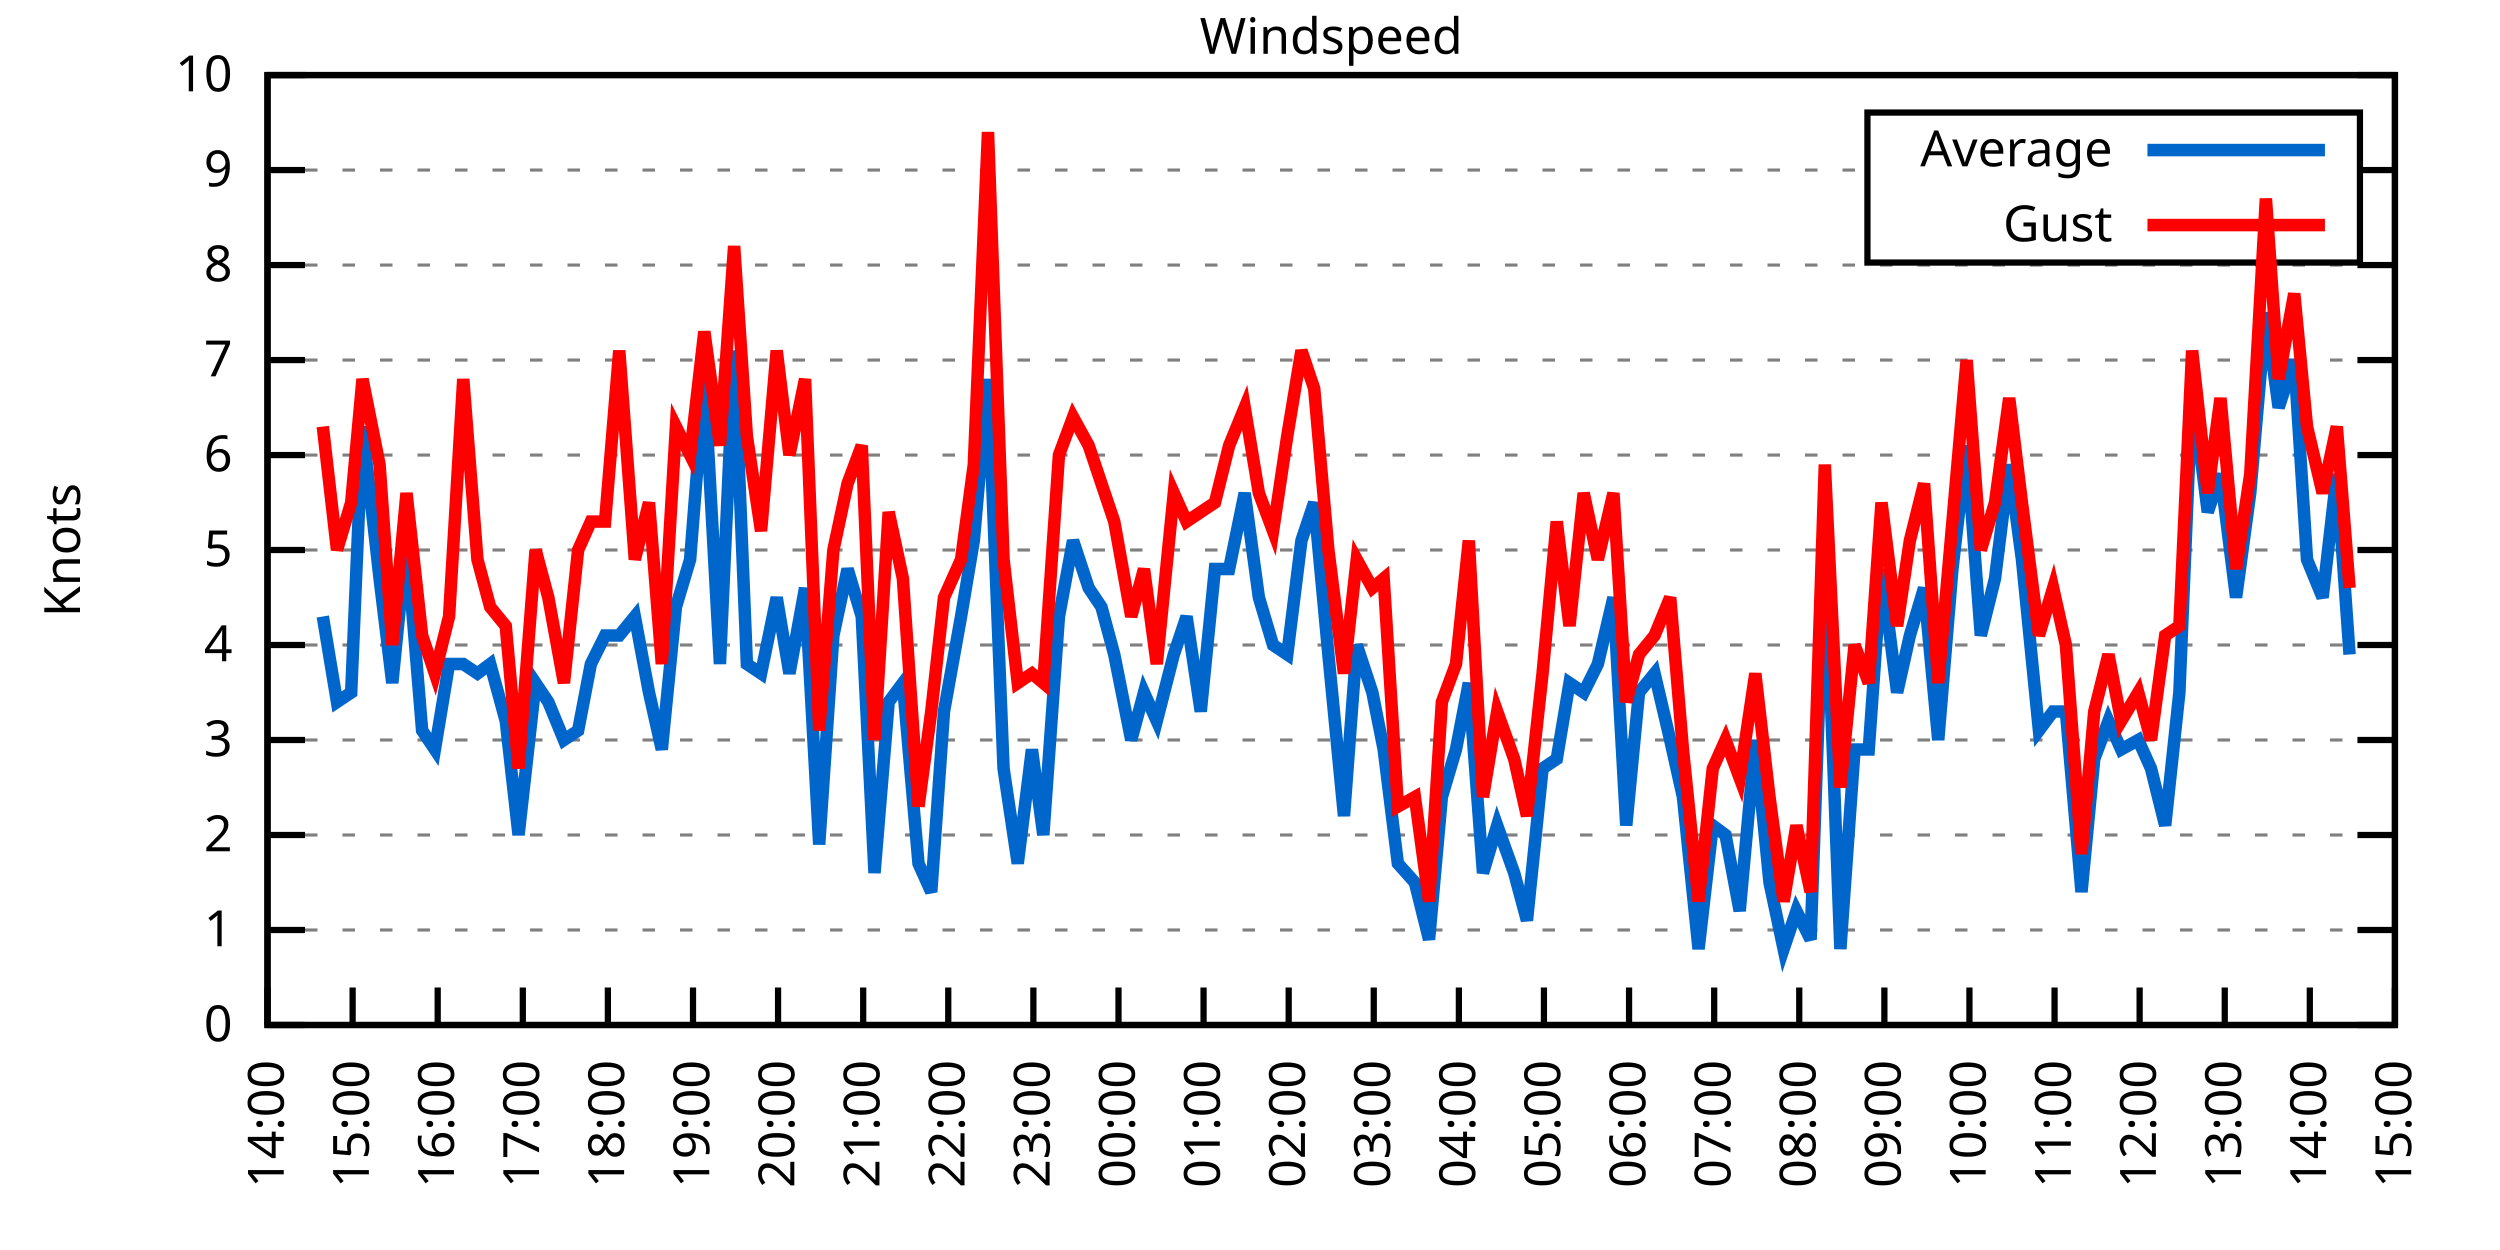
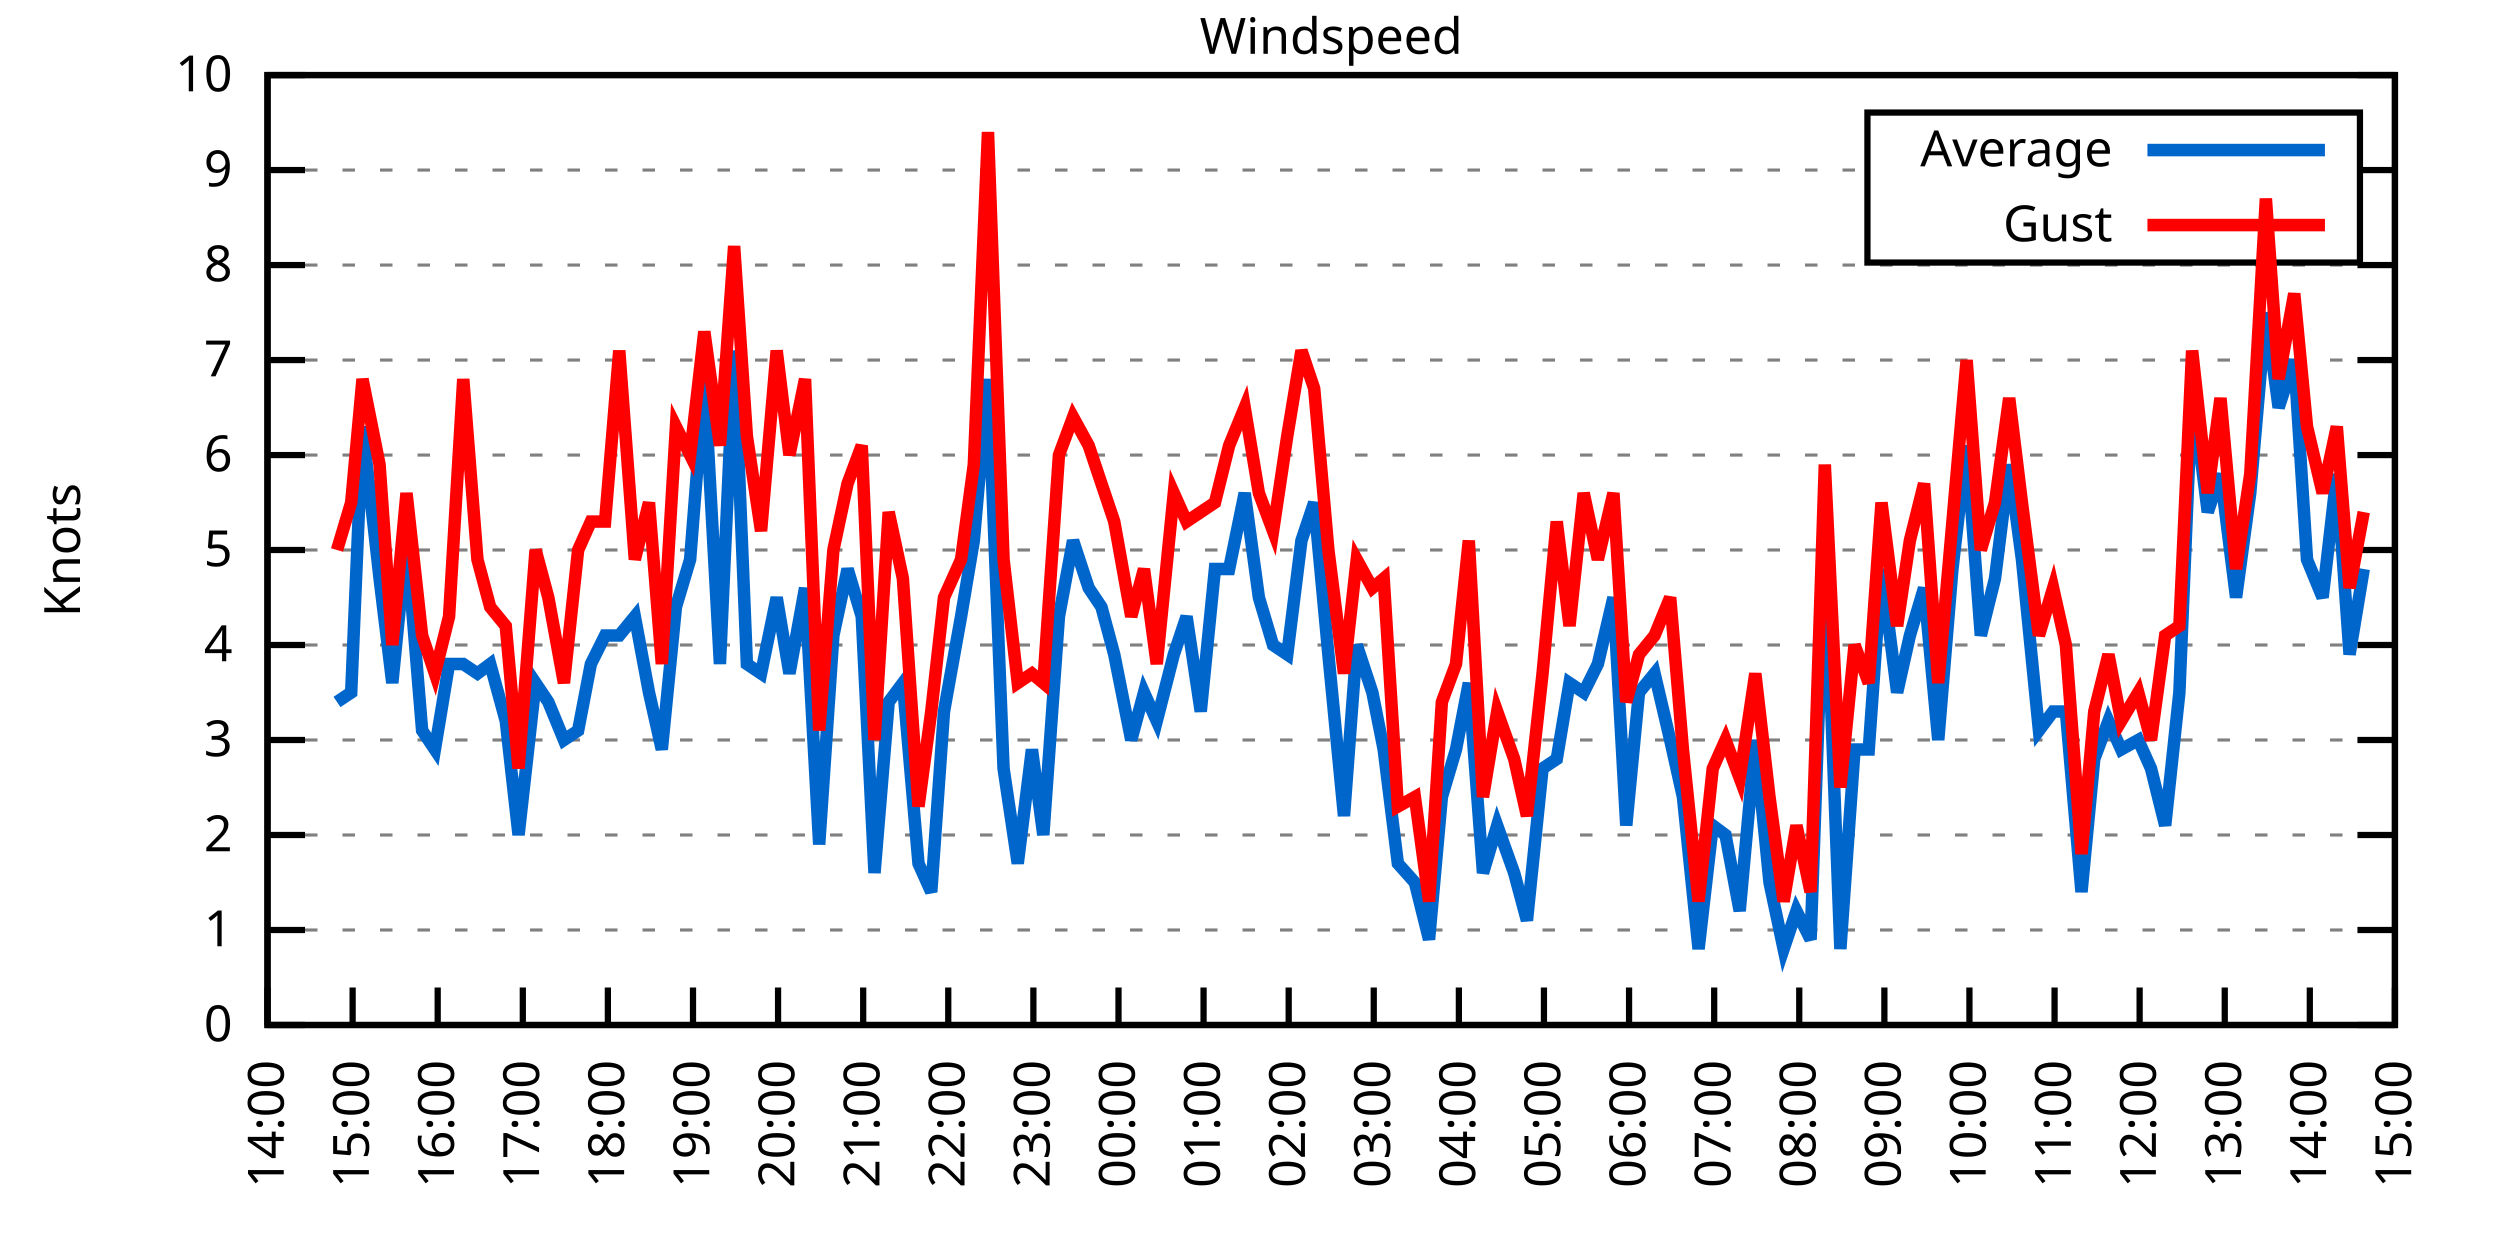
<svg xmlns="http://www.w3.org/2000/svg" xmlns:xlink="http://www.w3.org/1999/xlink" width="400" height="200" viewBox="0 0 400 200">
  <g id="gnuplot_canvas">
    <rect x="0" y="0" width="400" height="200" fill="none" />
    <defs>
      <circle id="gpDot" r="0.5" stroke-width="0.5" stroke="currentColor" />
      <path id="gpPt0" stroke-width="0.333" stroke="currentColor" d="M-1,0 h2 M0,-1 v2" />
      <path id="gpPt1" stroke-width="0.333" stroke="currentColor" d="M-1,-1 L1,1 M1,-1 L-1,1" />
      <path id="gpPt2" stroke-width="0.333" stroke="currentColor" d="M-1,0 L1,0 M0,-1 L0,1 M-1,-1 L1,1 M-1,1 L1,-1" />
      <rect id="gpPt3" stroke-width="0.333" stroke="currentColor" x="-1" y="-1" width="2" height="2" />
      <rect id="gpPt4" stroke-width="0.333" stroke="currentColor" fill="currentColor" x="-1" y="-1" width="2" height="2" />
      <circle id="gpPt5" stroke-width="0.333" stroke="currentColor" cx="0" cy="0" r="1" />
      <use xlink:href="#gpPt5" id="gpPt6" fill="currentColor" stroke="none" />
      <path id="gpPt7" stroke-width="0.333" stroke="currentColor" d="M0,-1.33 L-1.33,0.67 L1.33,0.67 z" />
      <use xlink:href="#gpPt7" id="gpPt8" fill="currentColor" stroke="none" />
      <use xlink:href="#gpPt7" id="gpPt9" stroke="currentColor" transform="rotate(180)" />
      <use xlink:href="#gpPt9" id="gpPt10" fill="currentColor" stroke="none" />
      <use xlink:href="#gpPt3" id="gpPt11" stroke="currentColor" transform="rotate(45)" />
      <use xlink:href="#gpPt11" id="gpPt12" fill="currentColor" stroke="none" />
      <path id="gpPt13" stroke-width="0.333" stroke="currentColor" d="M0,1.330 L1.265,0.411 L0.782,-1.067 L-0.782,-1.076 L-1.265,0.411 z" />
      <use xlink:href="#gpPt13" id="gpPt14" fill="currentColor" stroke="none" />
      <filter id="textbox" filterUnits="objectBoundingBox" x="0" y="0" height="1" width="1">
        <feFlood flood-color="white" flood-opacity="1" result="bgnd" />
        <feComposite in="SourceGraphic" in2="bgnd" operator="atop" />
      </filter>
      <filter id="greybox" filterUnits="objectBoundingBox" x="0" y="0" height="1" width="1">
        <feFlood flood-color="lightgrey" flood-opacity="1" result="grey" />
        <feComposite in="SourceGraphic" in2="grey" operator="atop" />
      </filter>
    </defs>
    <g fill="none" color="white" stroke="currentColor" stroke-width="1.00" stroke-linecap="butt" stroke-linejoin="miter">
</g>
    <g fill="none" color="black" stroke="currentColor" stroke-width="1.00" stroke-linecap="butt" stroke-linejoin="miter">
      <g stroke="none" shape-rendering="crispEdges">
        <polygon fill="rgb(255, 255, 255)" points="42.80,164.00 383.18,164.00 383.18,12.02 42.80,12.02 " />
      </g>
    </g>
    <g fill="none" color="black" stroke="currentColor" stroke-width="1.00" stroke-linecap="butt" stroke-linejoin="miter">
</g>
    <g fill="none" color="black" stroke="black" stroke-width="0.50" stroke-linecap="butt" stroke-linejoin="miter">
</g>
    <g fill="none" color="gray" stroke="currentColor" stroke-width="0.50" stroke-linecap="butt" stroke-linejoin="miter">
      <path stroke="gray" stroke-dasharray="2,4" class="gridline" d="M42.80,164.00 L383.19,164.00  " />
    </g>
    <g fill="none" color="gray" stroke="gray" stroke-width="1.00" stroke-linecap="butt" stroke-linejoin="miter">
</g>
    <g fill="none" color="black" stroke="currentColor" stroke-width="1.00" stroke-linecap="butt" stroke-linejoin="miter">
      <path stroke="black" d="M42.80,164.00 L48.80,164.00 M383.19,164.00 L377.19,164.00  " />
      <g transform="translate(37.20,166.60)" stroke="none" fill="black" font-family="Sans" font-size="8.00" text-anchor="end">
        <text>
          <tspan font-family="Sans"> 0</tspan>
        </text>
      </g>
    </g>
    <g fill="none" color="black" stroke="currentColor" stroke-width="1.00" stroke-linecap="butt" stroke-linejoin="miter">
</g>
    <g fill="none" color="black" stroke="black" stroke-width="0.50" stroke-linecap="butt" stroke-linejoin="miter">
</g>
    <g fill="none" color="gray" stroke="currentColor" stroke-width="0.50" stroke-linecap="butt" stroke-linejoin="miter">
      <path stroke="gray" stroke-dasharray="2,4" class="gridline" d="M42.80,148.80 L383.19,148.80  " />
    </g>
    <g fill="none" color="gray" stroke="gray" stroke-width="1.00" stroke-linecap="butt" stroke-linejoin="miter">
</g>
    <g fill="none" color="black" stroke="currentColor" stroke-width="1.00" stroke-linecap="butt" stroke-linejoin="miter">
      <path stroke="black" d="M42.80,148.80 L48.80,148.80 M383.19,148.80 L377.19,148.80  " />
      <g transform="translate(37.20,151.40)" stroke="none" fill="black" font-family="Sans" font-size="8.00" text-anchor="end">
        <text>
          <tspan font-family="Sans"> 1</tspan>
        </text>
      </g>
    </g>
    <g fill="none" color="black" stroke="currentColor" stroke-width="1.00" stroke-linecap="butt" stroke-linejoin="miter">
</g>
    <g fill="none" color="black" stroke="black" stroke-width="0.50" stroke-linecap="butt" stroke-linejoin="miter">
</g>
    <g fill="none" color="gray" stroke="currentColor" stroke-width="0.50" stroke-linecap="butt" stroke-linejoin="miter">
      <path stroke="gray" stroke-dasharray="2,4" class="gridline" d="M42.80,133.60 L383.19,133.60  " />
    </g>
    <g fill="none" color="gray" stroke="gray" stroke-width="1.00" stroke-linecap="butt" stroke-linejoin="miter">
</g>
    <g fill="none" color="black" stroke="currentColor" stroke-width="1.00" stroke-linecap="butt" stroke-linejoin="miter">
      <path stroke="black" d="M42.80,133.60 L48.80,133.60 M383.19,133.60 L377.19,133.60  " />
      <g transform="translate(37.20,136.20)" stroke="none" fill="black" font-family="Sans" font-size="8.00" text-anchor="end">
        <text>
          <tspan font-family="Sans"> 2</tspan>
        </text>
      </g>
    </g>
    <g fill="none" color="black" stroke="currentColor" stroke-width="1.00" stroke-linecap="butt" stroke-linejoin="miter">
</g>
    <g fill="none" color="black" stroke="black" stroke-width="0.50" stroke-linecap="butt" stroke-linejoin="miter">
</g>
    <g fill="none" color="gray" stroke="currentColor" stroke-width="0.50" stroke-linecap="butt" stroke-linejoin="miter">
      <path stroke="gray" stroke-dasharray="2,4" class="gridline" d="M42.80,118.40 L383.19,118.40  " />
    </g>
    <g fill="none" color="gray" stroke="gray" stroke-width="1.00" stroke-linecap="butt" stroke-linejoin="miter">
</g>
    <g fill="none" color="black" stroke="currentColor" stroke-width="1.00" stroke-linecap="butt" stroke-linejoin="miter">
      <path stroke="black" d="M42.80,118.40 L48.80,118.40 M383.19,118.40 L377.19,118.40  " />
      <g transform="translate(37.20,121.00)" stroke="none" fill="black" font-family="Sans" font-size="8.00" text-anchor="end">
        <text>
          <tspan font-family="Sans"> 3</tspan>
        </text>
      </g>
    </g>
    <g fill="none" color="black" stroke="currentColor" stroke-width="1.00" stroke-linecap="butt" stroke-linejoin="miter">
</g>
    <g fill="none" color="black" stroke="black" stroke-width="0.50" stroke-linecap="butt" stroke-linejoin="miter">
</g>
    <g fill="none" color="gray" stroke="currentColor" stroke-width="0.50" stroke-linecap="butt" stroke-linejoin="miter">
      <path stroke="gray" stroke-dasharray="2,4" class="gridline" d="M42.80,103.20 L383.19,103.20  " />
    </g>
    <g fill="none" color="gray" stroke="gray" stroke-width="1.00" stroke-linecap="butt" stroke-linejoin="miter">
</g>
    <g fill="none" color="black" stroke="currentColor" stroke-width="1.00" stroke-linecap="butt" stroke-linejoin="miter">
      <path stroke="black" d="M42.80,103.20 L48.80,103.20 M383.19,103.20 L377.19,103.20  " />
      <g transform="translate(37.20,105.80)" stroke="none" fill="black" font-family="Sans" font-size="8.00" text-anchor="end">
        <text>
          <tspan font-family="Sans"> 4</tspan>
        </text>
      </g>
    </g>
    <g fill="none" color="black" stroke="currentColor" stroke-width="1.00" stroke-linecap="butt" stroke-linejoin="miter">
</g>
    <g fill="none" color="black" stroke="black" stroke-width="0.50" stroke-linecap="butt" stroke-linejoin="miter">
</g>
    <g fill="none" color="gray" stroke="currentColor" stroke-width="0.50" stroke-linecap="butt" stroke-linejoin="miter">
      <path stroke="gray" stroke-dasharray="2,4" class="gridline" d="M42.80,88.00 L383.19,88.00  " />
    </g>
    <g fill="none" color="gray" stroke="gray" stroke-width="1.00" stroke-linecap="butt" stroke-linejoin="miter">
</g>
    <g fill="none" color="black" stroke="currentColor" stroke-width="1.00" stroke-linecap="butt" stroke-linejoin="miter">
      <path stroke="black" d="M42.80,88.00 L48.80,88.00 M383.19,88.00 L377.19,88.00  " />
      <g transform="translate(37.20,90.60)" stroke="none" fill="black" font-family="Sans" font-size="8.00" text-anchor="end">
        <text>
          <tspan font-family="Sans"> 5</tspan>
        </text>
      </g>
    </g>
    <g fill="none" color="black" stroke="currentColor" stroke-width="1.00" stroke-linecap="butt" stroke-linejoin="miter">
</g>
    <g fill="none" color="black" stroke="black" stroke-width="0.50" stroke-linecap="butt" stroke-linejoin="miter">
</g>
    <g fill="none" color="gray" stroke="currentColor" stroke-width="0.50" stroke-linecap="butt" stroke-linejoin="miter">
      <path stroke="gray" stroke-dasharray="2,4" class="gridline" d="M42.80,72.81 L383.19,72.81  " />
    </g>
    <g fill="none" color="gray" stroke="gray" stroke-width="1.00" stroke-linecap="butt" stroke-linejoin="miter">
</g>
    <g fill="none" color="black" stroke="currentColor" stroke-width="1.00" stroke-linecap="butt" stroke-linejoin="miter">
      <path stroke="black" d="M42.80,72.81 L48.80,72.81 M383.19,72.81 L377.19,72.81  " />
      <g transform="translate(37.20,75.41)" stroke="none" fill="black" font-family="Sans" font-size="8.00" text-anchor="end">
        <text>
          <tspan font-family="Sans"> 6</tspan>
        </text>
      </g>
    </g>
    <g fill="none" color="black" stroke="currentColor" stroke-width="1.00" stroke-linecap="butt" stroke-linejoin="miter">
</g>
    <g fill="none" color="black" stroke="black" stroke-width="0.50" stroke-linecap="butt" stroke-linejoin="miter">
</g>
    <g fill="none" color="gray" stroke="currentColor" stroke-width="0.50" stroke-linecap="butt" stroke-linejoin="miter">
      <path stroke="gray" stroke-dasharray="2,4" class="gridline" d="M42.80,57.61 L383.19,57.61  " />
    </g>
    <g fill="none" color="gray" stroke="gray" stroke-width="1.00" stroke-linecap="butt" stroke-linejoin="miter">
</g>
    <g fill="none" color="black" stroke="currentColor" stroke-width="1.00" stroke-linecap="butt" stroke-linejoin="miter">
      <path stroke="black" d="M42.80,57.61 L48.80,57.61 M383.19,57.61 L377.19,57.61  " />
      <g transform="translate(37.20,60.21)" stroke="none" fill="black" font-family="Sans" font-size="8.00" text-anchor="end">
        <text>
          <tspan font-family="Sans"> 7</tspan>
        </text>
      </g>
    </g>
    <g fill="none" color="black" stroke="currentColor" stroke-width="1.00" stroke-linecap="butt" stroke-linejoin="miter">
</g>
    <g fill="none" color="black" stroke="black" stroke-width="0.50" stroke-linecap="butt" stroke-linejoin="miter">
</g>
    <g fill="none" color="gray" stroke="currentColor" stroke-width="0.50" stroke-linecap="butt" stroke-linejoin="miter">
      <path stroke="gray" stroke-dasharray="2,4" class="gridline" d="M42.80,42.41 L383.19,42.41  " />
    </g>
    <g fill="none" color="gray" stroke="gray" stroke-width="1.00" stroke-linecap="butt" stroke-linejoin="miter">
</g>
    <g fill="none" color="black" stroke="currentColor" stroke-width="1.00" stroke-linecap="butt" stroke-linejoin="miter">
      <path stroke="black" d="M42.80,42.41 L48.80,42.41 M383.19,42.41 L377.19,42.41  " />
      <g transform="translate(37.20,45.01)" stroke="none" fill="black" font-family="Sans" font-size="8.00" text-anchor="end">
        <text>
          <tspan font-family="Sans"> 8</tspan>
        </text>
      </g>
    </g>
    <g fill="none" color="black" stroke="currentColor" stroke-width="1.00" stroke-linecap="butt" stroke-linejoin="miter">
</g>
    <g fill="none" color="black" stroke="black" stroke-width="0.50" stroke-linecap="butt" stroke-linejoin="miter">
</g>
    <g fill="none" color="gray" stroke="currentColor" stroke-width="0.50" stroke-linecap="butt" stroke-linejoin="miter">
      <path stroke="gray" stroke-dasharray="2,4" class="gridline" d="M42.80,27.21 L298.79,27.21 M377.59,27.21 L383.19,27.21  " />
    </g>
    <g fill="none" color="gray" stroke="gray" stroke-width="1.00" stroke-linecap="butt" stroke-linejoin="miter">
</g>
    <g fill="none" color="black" stroke="currentColor" stroke-width="1.00" stroke-linecap="butt" stroke-linejoin="miter">
      <path stroke="black" d="M42.80,27.21 L48.80,27.21 M383.19,27.21 L377.19,27.21  " />
      <g transform="translate(37.20,29.81)" stroke="none" fill="black" font-family="Sans" font-size="8.00" text-anchor="end">
        <text>
          <tspan font-family="Sans"> 9</tspan>
        </text>
      </g>
    </g>
    <g fill="none" color="black" stroke="currentColor" stroke-width="1.00" stroke-linecap="butt" stroke-linejoin="miter">
</g>
    <g fill="none" color="black" stroke="black" stroke-width="0.50" stroke-linecap="butt" stroke-linejoin="miter">
</g>
    <g fill="none" color="gray" stroke="currentColor" stroke-width="0.50" stroke-linecap="butt" stroke-linejoin="miter">
      <path stroke="gray" stroke-dasharray="2,4" class="gridline" d="M42.80,12.01 L383.19,12.01  " />
    </g>
    <g fill="none" color="gray" stroke="gray" stroke-width="1.00" stroke-linecap="butt" stroke-linejoin="miter">
</g>
    <g fill="none" color="black" stroke="currentColor" stroke-width="1.00" stroke-linecap="butt" stroke-linejoin="miter">
      <path stroke="black" d="M42.80,12.01 L48.80,12.01 M383.19,12.01 L377.19,12.01  " />
      <g transform="translate(37.20,14.61)" stroke="none" fill="black" font-family="Sans" font-size="8.00" text-anchor="end">
        <text>
          <tspan font-family="Sans"> 10</tspan>
        </text>
      </g>
    </g>
    <g fill="none" color="black" stroke="currentColor" stroke-width="1.00" stroke-linecap="butt" stroke-linejoin="miter">
      <path stroke="black" d="M42.80,164.00 L42.80,158.00  " />
      <g transform="translate(45.40,169.60) rotate(270.00)" stroke="none" fill="black" font-family="Sans" font-size="8.00" text-anchor="end">
        <text>
          <tspan font-family="Sans">14:00</tspan>
        </text>
      </g>
    </g>
    <g fill="none" color="black" stroke="currentColor" stroke-width="1.00" stroke-linecap="butt" stroke-linejoin="miter">
      <path stroke="black" d="M56.42,164.00 L56.42,158.00  " />
      <g transform="translate(59.02,169.60) rotate(270.00)" stroke="none" fill="black" font-family="Sans" font-size="8.00" text-anchor="end">
        <text>
          <tspan font-family="Sans">15:00</tspan>
        </text>
      </g>
    </g>
    <g fill="none" color="black" stroke="currentColor" stroke-width="1.00" stroke-linecap="butt" stroke-linejoin="miter">
      <path stroke="black" d="M70.03,164.00 L70.03,158.00  " />
      <g transform="translate(72.63,169.60) rotate(270.00)" stroke="none" fill="black" font-family="Sans" font-size="8.00" text-anchor="end">
        <text>
          <tspan font-family="Sans">16:00</tspan>
        </text>
      </g>
    </g>
    <g fill="none" color="black" stroke="currentColor" stroke-width="1.00" stroke-linecap="butt" stroke-linejoin="miter">
      <path stroke="black" d="M83.65,164.00 L83.65,158.00  " />
      <g transform="translate(86.25,169.60) rotate(270.00)" stroke="none" fill="black" font-family="Sans" font-size="8.00" text-anchor="end">
        <text>
          <tspan font-family="Sans">17:00</tspan>
        </text>
      </g>
    </g>
    <g fill="none" color="black" stroke="currentColor" stroke-width="1.00" stroke-linecap="butt" stroke-linejoin="miter">
      <path stroke="black" d="M97.26,164.00 L97.26,158.00  " />
      <g transform="translate(99.86,169.60) rotate(270.00)" stroke="none" fill="black" font-family="Sans" font-size="8.00" text-anchor="end">
        <text>
          <tspan font-family="Sans">18:00</tspan>
        </text>
      </g>
    </g>
    <g fill="none" color="black" stroke="currentColor" stroke-width="1.00" stroke-linecap="butt" stroke-linejoin="miter">
      <path stroke="black" d="M110.88,164.00 L110.88,158.00  " />
      <g transform="translate(113.48,169.60) rotate(270.00)" stroke="none" fill="black" font-family="Sans" font-size="8.00" text-anchor="end">
        <text>
          <tspan font-family="Sans">19:00</tspan>
        </text>
      </g>
    </g>
    <g fill="none" color="black" stroke="currentColor" stroke-width="1.00" stroke-linecap="butt" stroke-linejoin="miter">
      <path stroke="black" d="M124.49,164.00 L124.49,158.00  " />
      <g transform="translate(127.09,169.60) rotate(270.00)" stroke="none" fill="black" font-family="Sans" font-size="8.00" text-anchor="end">
        <text>
          <tspan font-family="Sans">20:00</tspan>
        </text>
      </g>
    </g>
    <g fill="none" color="black" stroke="currentColor" stroke-width="1.00" stroke-linecap="butt" stroke-linejoin="miter">
      <path stroke="black" d="M138.11,164.00 L138.11,158.00  " />
      <g transform="translate(140.71,169.60) rotate(270.00)" stroke="none" fill="black" font-family="Sans" font-size="8.00" text-anchor="end">
        <text>
          <tspan font-family="Sans">21:00</tspan>
        </text>
      </g>
    </g>
    <g fill="none" color="black" stroke="currentColor" stroke-width="1.00" stroke-linecap="butt" stroke-linejoin="miter">
      <path stroke="black" d="M151.72,164.00 L151.72,158.00  " />
      <g transform="translate(154.32,169.60) rotate(270.00)" stroke="none" fill="black" font-family="Sans" font-size="8.00" text-anchor="end">
        <text>
          <tspan font-family="Sans">22:00</tspan>
        </text>
      </g>
    </g>
    <g fill="none" color="black" stroke="currentColor" stroke-width="1.00" stroke-linecap="butt" stroke-linejoin="miter">
      <path stroke="black" d="M165.34,164.00 L165.34,158.00  " />
      <g transform="translate(167.94,169.60) rotate(270.00)" stroke="none" fill="black" font-family="Sans" font-size="8.00" text-anchor="end">
        <text>
          <tspan font-family="Sans">23:00</tspan>
        </text>
      </g>
    </g>
    <g fill="none" color="black" stroke="currentColor" stroke-width="1.00" stroke-linecap="butt" stroke-linejoin="miter">
      <path stroke="black" d="M178.96,164.00 L178.96,158.00  " />
      <g transform="translate(181.56,169.60) rotate(270.00)" stroke="none" fill="black" font-family="Sans" font-size="8.00" text-anchor="end">
        <text>
          <tspan font-family="Sans">00:00</tspan>
        </text>
      </g>
    </g>
    <g fill="none" color="black" stroke="currentColor" stroke-width="1.00" stroke-linecap="butt" stroke-linejoin="miter">
      <path stroke="black" d="M192.57,164.00 L192.57,158.00  " />
      <g transform="translate(195.17,169.60) rotate(270.00)" stroke="none" fill="black" font-family="Sans" font-size="8.00" text-anchor="end">
        <text>
          <tspan font-family="Sans">01:00</tspan>
        </text>
      </g>
    </g>
    <g fill="none" color="black" stroke="currentColor" stroke-width="1.00" stroke-linecap="butt" stroke-linejoin="miter">
      <path stroke="black" d="M206.19,164.00 L206.19,158.00  " />
      <g transform="translate(208.79,169.60) rotate(270.00)" stroke="none" fill="black" font-family="Sans" font-size="8.00" text-anchor="end">
        <text>
          <tspan font-family="Sans">02:00</tspan>
        </text>
      </g>
    </g>
    <g fill="none" color="black" stroke="currentColor" stroke-width="1.00" stroke-linecap="butt" stroke-linejoin="miter">
      <path stroke="black" d="M219.80,164.00 L219.80,158.00  " />
      <g transform="translate(222.40,169.60) rotate(270.00)" stroke="none" fill="black" font-family="Sans" font-size="8.00" text-anchor="end">
        <text>
          <tspan font-family="Sans">03:00</tspan>
        </text>
      </g>
    </g>
    <g fill="none" color="black" stroke="currentColor" stroke-width="1.00" stroke-linecap="butt" stroke-linejoin="miter">
      <path stroke="black" d="M233.42,164.00 L233.42,158.00  " />
      <g transform="translate(236.02,169.60) rotate(270.00)" stroke="none" fill="black" font-family="Sans" font-size="8.00" text-anchor="end">
        <text>
          <tspan font-family="Sans">04:00</tspan>
        </text>
      </g>
    </g>
    <g fill="none" color="black" stroke="currentColor" stroke-width="1.00" stroke-linecap="butt" stroke-linejoin="miter">
      <path stroke="black" d="M247.03,164.00 L247.03,158.00  " />
      <g transform="translate(249.63,169.60) rotate(270.00)" stroke="none" fill="black" font-family="Sans" font-size="8.00" text-anchor="end">
        <text>
          <tspan font-family="Sans">05:00</tspan>
        </text>
      </g>
    </g>
    <g fill="none" color="black" stroke="currentColor" stroke-width="1.00" stroke-linecap="butt" stroke-linejoin="miter">
      <path stroke="black" d="M260.65,164.00 L260.65,158.00  " />
      <g transform="translate(263.25,169.60) rotate(270.00)" stroke="none" fill="black" font-family="Sans" font-size="8.00" text-anchor="end">
        <text>
          <tspan font-family="Sans">06:00</tspan>
        </text>
      </g>
    </g>
    <g fill="none" color="black" stroke="currentColor" stroke-width="1.00" stroke-linecap="butt" stroke-linejoin="miter">
      <path stroke="black" d="M274.27,164.00 L274.27,158.00  " />
      <g transform="translate(276.87,169.60) rotate(270.00)" stroke="none" fill="black" font-family="Sans" font-size="8.00" text-anchor="end">
        <text>
          <tspan font-family="Sans">07:00</tspan>
        </text>
      </g>
    </g>
    <g fill="none" color="black" stroke="currentColor" stroke-width="1.00" stroke-linecap="butt" stroke-linejoin="miter">
      <path stroke="black" d="M287.88,164.00 L287.88,158.00  " />
      <g transform="translate(290.48,169.60) rotate(270.00)" stroke="none" fill="black" font-family="Sans" font-size="8.00" text-anchor="end">
        <text>
          <tspan font-family="Sans">08:00</tspan>
        </text>
      </g>
    </g>
    <g fill="none" color="black" stroke="currentColor" stroke-width="1.00" stroke-linecap="butt" stroke-linejoin="miter">
      <path stroke="black" d="M301.50,164.00 L301.50,158.00  " />
      <g transform="translate(304.10,169.60) rotate(270.00)" stroke="none" fill="black" font-family="Sans" font-size="8.00" text-anchor="end">
        <text>
          <tspan font-family="Sans">09:00</tspan>
        </text>
      </g>
    </g>
    <g fill="none" color="black" stroke="currentColor" stroke-width="1.00" stroke-linecap="butt" stroke-linejoin="miter">
      <path stroke="black" d="M315.11,164.00 L315.11,158.00  " />
      <g transform="translate(317.71,169.60) rotate(270.00)" stroke="none" fill="black" font-family="Sans" font-size="8.00" text-anchor="end">
        <text>
          <tspan font-family="Sans">10:00</tspan>
        </text>
      </g>
    </g>
    <g fill="none" color="black" stroke="currentColor" stroke-width="1.00" stroke-linecap="butt" stroke-linejoin="miter">
      <path stroke="black" d="M328.73,164.00 L328.73,158.00  " />
      <g transform="translate(331.33,169.60) rotate(270.00)" stroke="none" fill="black" font-family="Sans" font-size="8.00" text-anchor="end">
        <text>
          <tspan font-family="Sans">11:00</tspan>
        </text>
      </g>
    </g>
    <g fill="none" color="black" stroke="currentColor" stroke-width="1.00" stroke-linecap="butt" stroke-linejoin="miter">
      <path stroke="black" d="M342.34,164.00 L342.34,158.00  " />
      <g transform="translate(344.94,169.60) rotate(270.00)" stroke="none" fill="black" font-family="Sans" font-size="8.00" text-anchor="end">
        <text>
          <tspan font-family="Sans">12:00</tspan>
        </text>
      </g>
    </g>
    <g fill="none" color="black" stroke="currentColor" stroke-width="1.00" stroke-linecap="butt" stroke-linejoin="miter">
      <path stroke="black" d="M355.96,164.00 L355.96,158.00  " />
      <g transform="translate(358.56,169.60) rotate(270.00)" stroke="none" fill="black" font-family="Sans" font-size="8.00" text-anchor="end">
        <text>
          <tspan font-family="Sans">13:00</tspan>
        </text>
      </g>
    </g>
    <g fill="none" color="black" stroke="currentColor" stroke-width="1.00" stroke-linecap="butt" stroke-linejoin="miter">
      <path stroke="black" d="M369.57,164.00 L369.57,158.00  " />
      <g transform="translate(372.17,169.60) rotate(270.00)" stroke="none" fill="black" font-family="Sans" font-size="8.00" text-anchor="end">
        <text>
          <tspan font-family="Sans">14:00</tspan>
        </text>
      </g>
    </g>
    <g fill="none" color="black" stroke="currentColor" stroke-width="1.00" stroke-linecap="butt" stroke-linejoin="miter">
      <path stroke="black" d="M383.19,164.00 L383.19,158.00  " />
      <g transform="translate(385.79,169.60) rotate(270.00)" stroke="none" fill="black" font-family="Sans" font-size="8.00" text-anchor="end">
        <text>
          <tspan font-family="Sans">15:00</tspan>
        </text>
      </g>
    </g>
    <g fill="none" color="black" stroke="currentColor" stroke-width="1.00" stroke-linecap="butt" stroke-linejoin="miter">
</g>
    <g fill="none" color="black" stroke="currentColor" stroke-width="1.00" stroke-linecap="butt" stroke-linejoin="miter">
      <path stroke="black" d="M42.80,12.01 L42.80,164.00 L383.19,164.00 L383.19,12.01 L42.80,12.01 Z  " />
    </g>
    <g fill="none" color="black" stroke="currentColor" stroke-width="1.00" stroke-linecap="butt" stroke-linejoin="miter">
</g>
    <g fill="none" color="black" stroke="currentColor" stroke-width="1.00" stroke-linecap="butt" stroke-linejoin="miter">
      <path stroke="black" d="M298.79,42.01 L298.79,18.01 L377.59,18.01 L377.59,42.01 L298.79,42.01 Z  " />
    </g>
    <g id="Windspeed_plot_1">
      <g fill="none" color="white" stroke="black" stroke-width="2.00" stroke-linecap="butt" stroke-linejoin="miter">
</g>
      <g fill="none" color="black" stroke="currentColor" stroke-width="2.00" stroke-linecap="butt" stroke-linejoin="miter">
        <g transform="translate(337.99,26.61)" stroke="none" fill="black" font-family="Sans" font-size="8.00" text-anchor="end">
          <text>
            <tspan font-family="Sans">Average</tspan>
          </text>
        </g>
      </g>
      <g fill="none" color="black" stroke="currentColor" stroke-width="2.00" stroke-linecap="butt" stroke-linejoin="miter">
-         <path stroke="rgb(  0, 102, 204)" d="M343.59,24.01 L371.99,24.01 M51.65,98.64 L53.92,112.32 L56.19,110.80 L58.00,68.25 L60.73,92.56 L62.77,109.28   L65.04,86.49 L67.54,116.88 L69.58,119.92 L71.85,106.24 L74.12,106.24 L76.39,107.76 L78.43,106.24 L80.92,115.36   L82.97,133.60 L85.69,109.28 L87.73,112.32 L90.23,118.40 L92.50,116.88 L94.54,106.24 L96.81,101.68 L99.08,101.68   L101.57,98.64 L103.84,110.80 L105.89,119.92 L108.15,97.12 L110.42,89.52 L112.69,60.65 L115.19,106.24 L117.46,56.09   L119.50,106.24 L121.77,107.76 L124.27,95.60 L126.31,107.76 L128.81,94.08 L131.07,135.12 L133.34,101.68 L135.61,91.04   L137.88,98.64 L139.92,139.68 L142.19,112.32 L144.46,109.28 L146.96,138.16 L149.00,142.72 L151.04,113.84 L153.77,98.64   L155.81,86.49 L158.08,60.65 L160.57,122.96 L162.84,138.16 L165.11,119.92 L166.93,133.60 L169.43,98.64 L171.69,86.49   L174.19,94.08 L176.23,97.12 L178.28,104.72 L181.00,118.40 L183.04,110.80 L185.08,115.36 L187.81,104.72 L189.85,98.64   L192.12,113.84 L194.39,91.04 L196.66,91.04 L199.15,78.89 L201.42,95.60 L203.69,103.20 L205.96,104.72 L208.23,86.49   L210.27,80.41 L212.54,104.72 L215.04,130.56 L217.08,103.20 L219.58,110.80 L221.39,119.92 L223.66,138.16 L226.38,141.20   L228.65,150.32 L230.70,127.52 L232.96,119.92 L235.01,109.28 L237.28,139.68 L239.55,132.08 L242.27,139.68 L244.31,147.28   L246.81,122.96 L249.08,121.44 L251.12,109.28 L253.39,110.80 L255.66,106.24 L258.15,95.60 L260.20,132.08 L262.24,110.80   L264.73,107.76 L267.23,118.40 L269.27,127.52 L271.77,151.84 L274.04,132.08 L276.08,133.60 L278.35,145.76 L280.85,118.40   L283.12,141.20 L285.38,151.84 L287.43,145.76 L289.70,150.32 L291.97,86.49 L294.46,151.84 L296.73,119.92 L299.00,119.92   L301.04,91.04 L303.54,110.80 L305.58,101.68 L307.85,94.08 L310.12,118.40 L312.39,91.04 L314.66,71.29 L316.93,101.68   L319.20,92.56 L321.47,74.33 L323.51,89.52 L326.23,116.88 L328.50,113.84 L330.54,113.84 L333.04,142.72 L335.08,121.44   L337.35,115.36 L339.39,119.92 L342.12,118.40 L344.16,122.96 L346.43,132.08 L348.70,110.80 L350.74,62.17 L353.24,81.93   L355.28,75.85 L357.77,95.60 L360.04,78.89 L362.54,50.01 L364.58,65.21 L367.08,57.61 L369.12,89.52 L371.62,95.60   L373.89,75.85 L375.93,104.72  " />
+         <path stroke="rgb(  0, 102, 204)" d="M343.59,24.01 L371.99,24.01 M53.92,112.32 L56.19,110.80 L58.00,68.25 L60.73,92.56 L62.77,109.28 L65.04,86.49   L67.54,116.88 L69.58,119.92 L71.85,106.24 L74.12,106.24 L76.39,107.76 L78.43,106.24 L80.92,115.36 L82.97,133.60   L85.69,109.28 L87.73,112.32 L90.23,118.40 L92.50,116.88 L94.54,106.24 L96.81,101.68 L99.08,101.68 L101.57,98.64   L103.84,110.80 L105.89,119.92 L108.15,97.12 L110.42,89.52 L112.69,60.65 L115.19,106.24 L117.46,56.09 L119.50,106.24   L121.77,107.76 L124.27,95.60 L126.31,107.76 L128.81,94.08 L131.07,135.12 L133.34,101.68 L135.61,91.04 L137.88,98.64   L139.92,139.68 L142.19,112.32 L144.46,109.28 L146.96,138.16 L149.00,142.72 L151.04,113.84 L153.77,98.64 L155.81,86.49   L158.08,60.65 L160.57,122.96 L162.84,138.16 L165.11,119.92 L166.93,133.60 L169.43,98.64 L171.69,86.49 L174.19,94.08   L176.23,97.12 L178.28,104.72 L181.00,118.40 L183.04,110.80 L185.08,115.36 L187.81,104.72 L189.85,98.64 L192.12,113.84   L194.39,91.04 L196.66,91.04 L199.15,78.89 L201.42,95.60 L203.69,103.20 L205.96,104.72 L208.23,86.49 L210.27,80.41   L212.54,104.72 L215.04,130.56 L217.08,103.20 L219.58,110.80 L221.39,119.92 L223.66,138.16 L226.38,141.20 L228.65,150.32   L230.70,127.52 L232.96,119.92 L235.01,109.28 L237.28,139.68 L239.55,132.08 L242.27,139.68 L244.31,147.28 L246.81,122.96   L249.08,121.44 L251.12,109.28 L253.39,110.80 L255.66,106.24 L258.15,95.60 L260.20,132.08 L262.24,110.80 L264.73,107.76   L267.23,118.40 L269.27,127.52 L271.77,151.84 L274.04,132.08 L276.08,133.60 L278.35,145.76 L280.85,118.40 L283.12,141.20   L285.38,151.84 L287.43,145.76 L289.70,150.32 L291.97,86.49 L294.46,151.84 L296.73,119.92 L299.00,119.92 L301.04,91.04   L303.54,110.80 L305.58,101.68 L307.85,94.08 L310.12,118.40 L312.39,91.04 L314.66,71.29 L316.93,101.68 L319.20,92.56   L321.47,74.33 L323.51,89.52 L326.23,116.88 L328.50,113.84 L330.54,113.84 L333.04,142.72 L335.08,121.44 L337.35,115.36   L339.39,119.92 L342.12,118.40 L344.16,122.96 L346.43,132.08 L348.70,110.80 L350.74,62.17 L353.24,81.93 L355.28,75.85   L357.77,95.60 L360.04,78.89 L362.54,50.01 L364.58,65.21 L367.08,57.61 L369.12,89.52 L371.62,95.60 L373.89,75.85   L375.93,104.72 L378.20,91.04  " />
      </g>
    </g>
    <g id="Windspeed_plot_2">
      <g fill="none" color="black" stroke="currentColor" stroke-width="2.00" stroke-linecap="butt" stroke-linejoin="miter">
        <g transform="translate(337.99,38.61)" stroke="none" fill="black" font-family="Sans" font-size="8.00" text-anchor="end">
          <text>
            <tspan font-family="Sans">Gust</tspan>
          </text>
        </g>
      </g>
      <g fill="none" color="black" stroke="currentColor" stroke-width="2.00" stroke-linecap="butt" stroke-linejoin="miter">
-         <path stroke="rgb(255,   0,   0)" d="M343.59,36.01 L371.99,36.01 M51.65,68.25 L53.92,88.00 L56.19,80.41 L58.00,60.65 L60.73,74.33 L62.77,103.20   L65.04,78.89 L67.54,101.68 L69.58,107.76 L71.85,98.64 L74.12,60.65 L76.39,89.52 L78.43,97.12 L80.92,100.16   L82.97,122.96 L85.69,88.00 L87.73,95.60 L90.23,109.28 L92.50,88.00 L94.54,83.45 L96.81,83.45 L99.08,56.09   L101.57,89.52 L103.84,80.41 L105.89,106.24 L108.15,68.25 L110.42,72.81 L112.69,53.05 L115.19,71.29 L117.46,39.37   L119.50,69.77 L121.77,84.97 L124.27,56.09 L126.31,72.81 L128.81,60.65 L131.07,116.88 L133.34,88.00 L135.61,77.37   L137.88,71.29 L139.92,118.40 L142.19,81.93 L144.46,92.56 L146.96,129.04 L149.00,113.84 L151.04,95.60 L153.77,89.52   L155.81,74.33 L158.08,21.13 L160.57,89.52 L162.84,109.28 L165.11,107.76 L166.93,109.28 L169.43,72.81 L171.69,66.73   L174.19,71.29 L176.23,77.37 L178.28,83.45 L181.00,98.64 L183.04,91.04 L185.08,106.24 L187.81,78.89 L189.85,83.45   L192.12,81.93 L194.39,80.41 L196.66,71.29 L199.15,65.21 L201.42,78.89 L203.69,84.97 L205.96,69.77 L208.23,56.09   L210.27,62.17 L212.54,88.00 L215.04,107.76 L217.08,89.52 L219.58,94.08 L221.39,92.56 L223.66,129.04 L226.38,127.52   L228.65,144.24 L230.70,112.32 L232.96,106.24 L235.01,86.49 L237.28,127.52 L239.55,113.84 L242.27,121.44 L244.31,130.56   L246.81,107.76 L249.08,83.45 L251.12,100.16 L253.39,78.89 L255.66,89.52 L258.15,78.89 L260.20,112.32 L262.24,104.72   L264.73,101.68 L267.23,95.60 L269.27,119.92 L271.77,144.24 L274.04,122.96 L276.08,118.40 L278.35,124.48 L280.85,107.76   L283.12,127.52 L285.38,144.24 L287.43,132.08 L289.70,142.72 L291.97,74.33 L294.46,126.00 L296.73,103.20 L299.00,109.28   L301.04,80.41 L303.54,100.16 L305.58,86.49 L307.85,77.37 L310.12,109.28 L312.39,83.45 L314.66,57.61 L316.93,88.00   L319.20,80.41 L321.47,63.69 L323.51,80.41 L326.23,101.68 L328.50,94.08 L330.54,103.20 L333.04,136.64 L335.08,113.84   L337.35,104.72 L339.39,115.36 L342.12,110.80 L344.16,118.40 L346.43,101.68 L348.70,100.16 L350.74,56.09 L353.24,78.89   L355.28,63.69 L357.77,91.04 L360.04,75.85 L362.54,31.77 L364.58,60.65 L367.08,46.97 L369.12,68.25 L371.62,78.89   L373.89,68.25 L375.93,94.08  " />
+         <path stroke="rgb(255,   0,   0)" d="M343.59,36.01 L371.99,36.01 M53.92,88.00 L56.19,80.41 L58.00,60.65 L60.73,74.33 L62.77,103.20 L65.04,78.89   L67.54,101.68 L69.58,107.76 L71.85,98.64 L74.12,60.65 L76.39,89.52 L78.43,97.12 L80.92,100.16 L82.97,122.96   L85.69,88.00 L87.73,95.60 L90.23,109.28 L92.50,88.00 L94.54,83.45 L96.81,83.45 L99.08,56.09 L101.57,89.52   L103.84,80.41 L105.89,106.24 L108.15,68.25 L110.42,72.81 L112.69,53.05 L115.19,71.29 L117.46,39.37 L119.50,69.77   L121.77,84.97 L124.27,56.09 L126.31,72.81 L128.81,60.65 L131.07,116.88 L133.34,88.00 L135.61,77.37 L137.88,71.29   L139.92,118.40 L142.19,81.93 L144.46,92.56 L146.96,129.04 L149.00,113.84 L151.04,95.60 L153.77,89.52 L155.81,74.33   L158.08,21.13 L160.57,89.52 L162.84,109.28 L165.11,107.76 L166.93,109.28 L169.43,72.81 L171.69,66.73 L174.19,71.29   L176.23,77.37 L178.28,83.45 L181.00,98.64 L183.04,91.04 L185.08,106.24 L187.81,78.89 L189.85,83.45 L192.12,81.93   L194.39,80.41 L196.66,71.29 L199.15,65.21 L201.42,78.89 L203.69,84.97 L205.96,69.77 L208.23,56.09 L210.27,62.17   L212.54,88.00 L215.04,107.76 L217.08,89.52 L219.58,94.08 L221.39,92.56 L223.66,129.04 L226.38,127.52 L228.65,144.24   L230.70,112.32 L232.96,106.24 L235.01,86.49 L237.28,127.52 L239.55,113.84 L242.27,121.44 L244.31,130.56 L246.81,107.76   L249.08,83.45 L251.12,100.16 L253.39,78.89 L255.66,89.52 L258.15,78.89 L260.20,112.32 L262.24,104.72 L264.73,101.68   L267.23,95.60 L269.27,119.92 L271.77,144.24 L274.04,122.96 L276.08,118.40 L278.35,124.48 L280.85,107.76 L283.12,127.52   L285.38,144.24 L287.43,132.08 L289.70,142.72 L291.97,74.33 L294.46,126.00 L296.73,103.20 L299.00,109.28 L301.04,80.41   L303.54,100.16 L305.58,86.49 L307.85,77.37 L310.12,109.28 L312.39,83.45 L314.66,57.61 L316.93,88.00 L319.20,80.41   L321.47,63.69 L323.51,80.41 L326.23,101.68 L328.50,94.08 L330.54,103.20 L333.04,136.64 L335.08,113.84 L337.35,104.72   L339.39,115.36 L342.12,110.80 L344.16,118.40 L346.43,101.68 L348.70,100.16 L350.74,56.09 L353.24,78.89 L355.28,63.69   L357.77,91.04 L360.04,75.85 L362.54,31.77 L364.58,60.65 L367.08,46.97 L369.12,68.25 L371.62,78.89 L373.89,68.25   L375.93,94.08 L378.20,81.93  " />
      </g>
    </g>
    <g fill="none" color="black" stroke="currentColor" stroke-width="2.00" stroke-linecap="butt" stroke-linejoin="miter">
</g>
    <g fill="none" color="black" stroke="black" stroke-width="1.00" stroke-linecap="butt" stroke-linejoin="miter">
</g>
    <g fill="none" color="black" stroke="currentColor" stroke-width="1.00" stroke-linecap="butt" stroke-linejoin="miter">
      <path stroke="black" d="M42.80,12.01 L42.80,164.00 L383.19,164.00 L383.19,12.01 L42.80,12.01 Z  " />
      <g transform="translate(12.80,88.01) rotate(270.00)" stroke="none" fill="black" font-family="Sans" font-size="8.00" text-anchor="middle">
        <text>
          <tspan font-family="Sans">Knots</tspan>
        </text>
      </g>
    </g>
    <g fill="none" color="black" stroke="currentColor" stroke-width="1.00" stroke-linecap="butt" stroke-linejoin="miter">
</g>
    <g fill="none" color="black" stroke="currentColor" stroke-width="1.00" stroke-linecap="butt" stroke-linejoin="miter">
      <g transform="translate(212.99,8.61)" stroke="none" fill="black" font-family="Sans" font-size="8.00" text-anchor="middle">
        <text>
          <tspan font-family="Sans">Windspeed</tspan>
        </text>
      </g>
    </g>
    <g fill="none" color="black" stroke="currentColor" stroke-width="1.00" stroke-linecap="butt" stroke-linejoin="miter">
</g>
  </g>
</svg>
